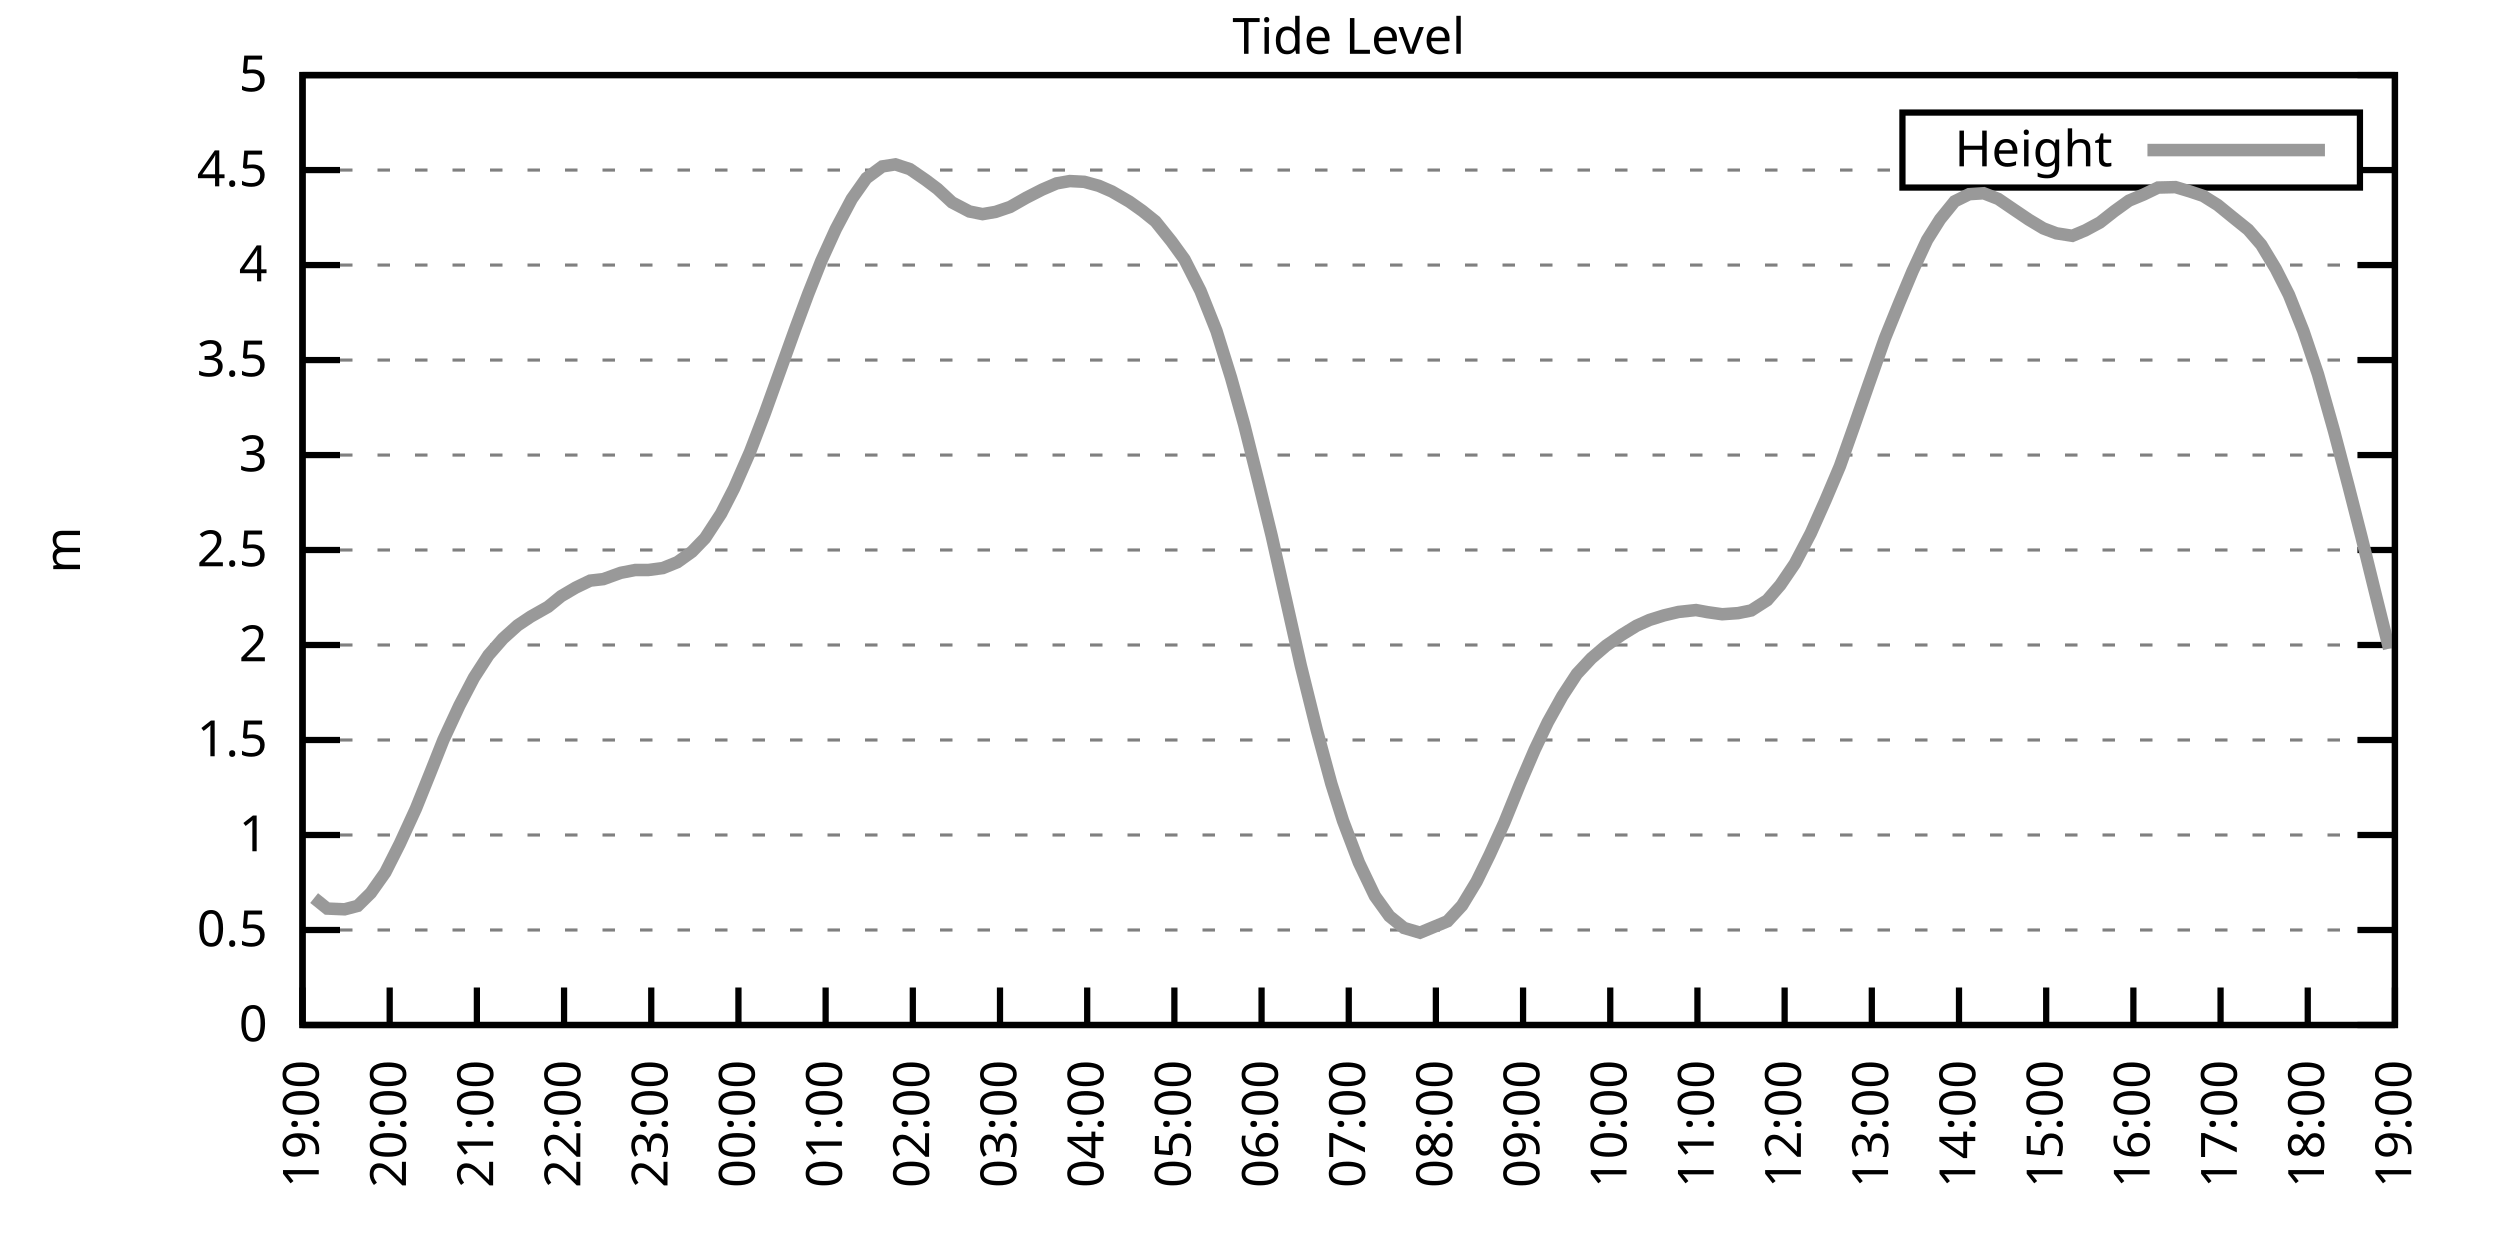
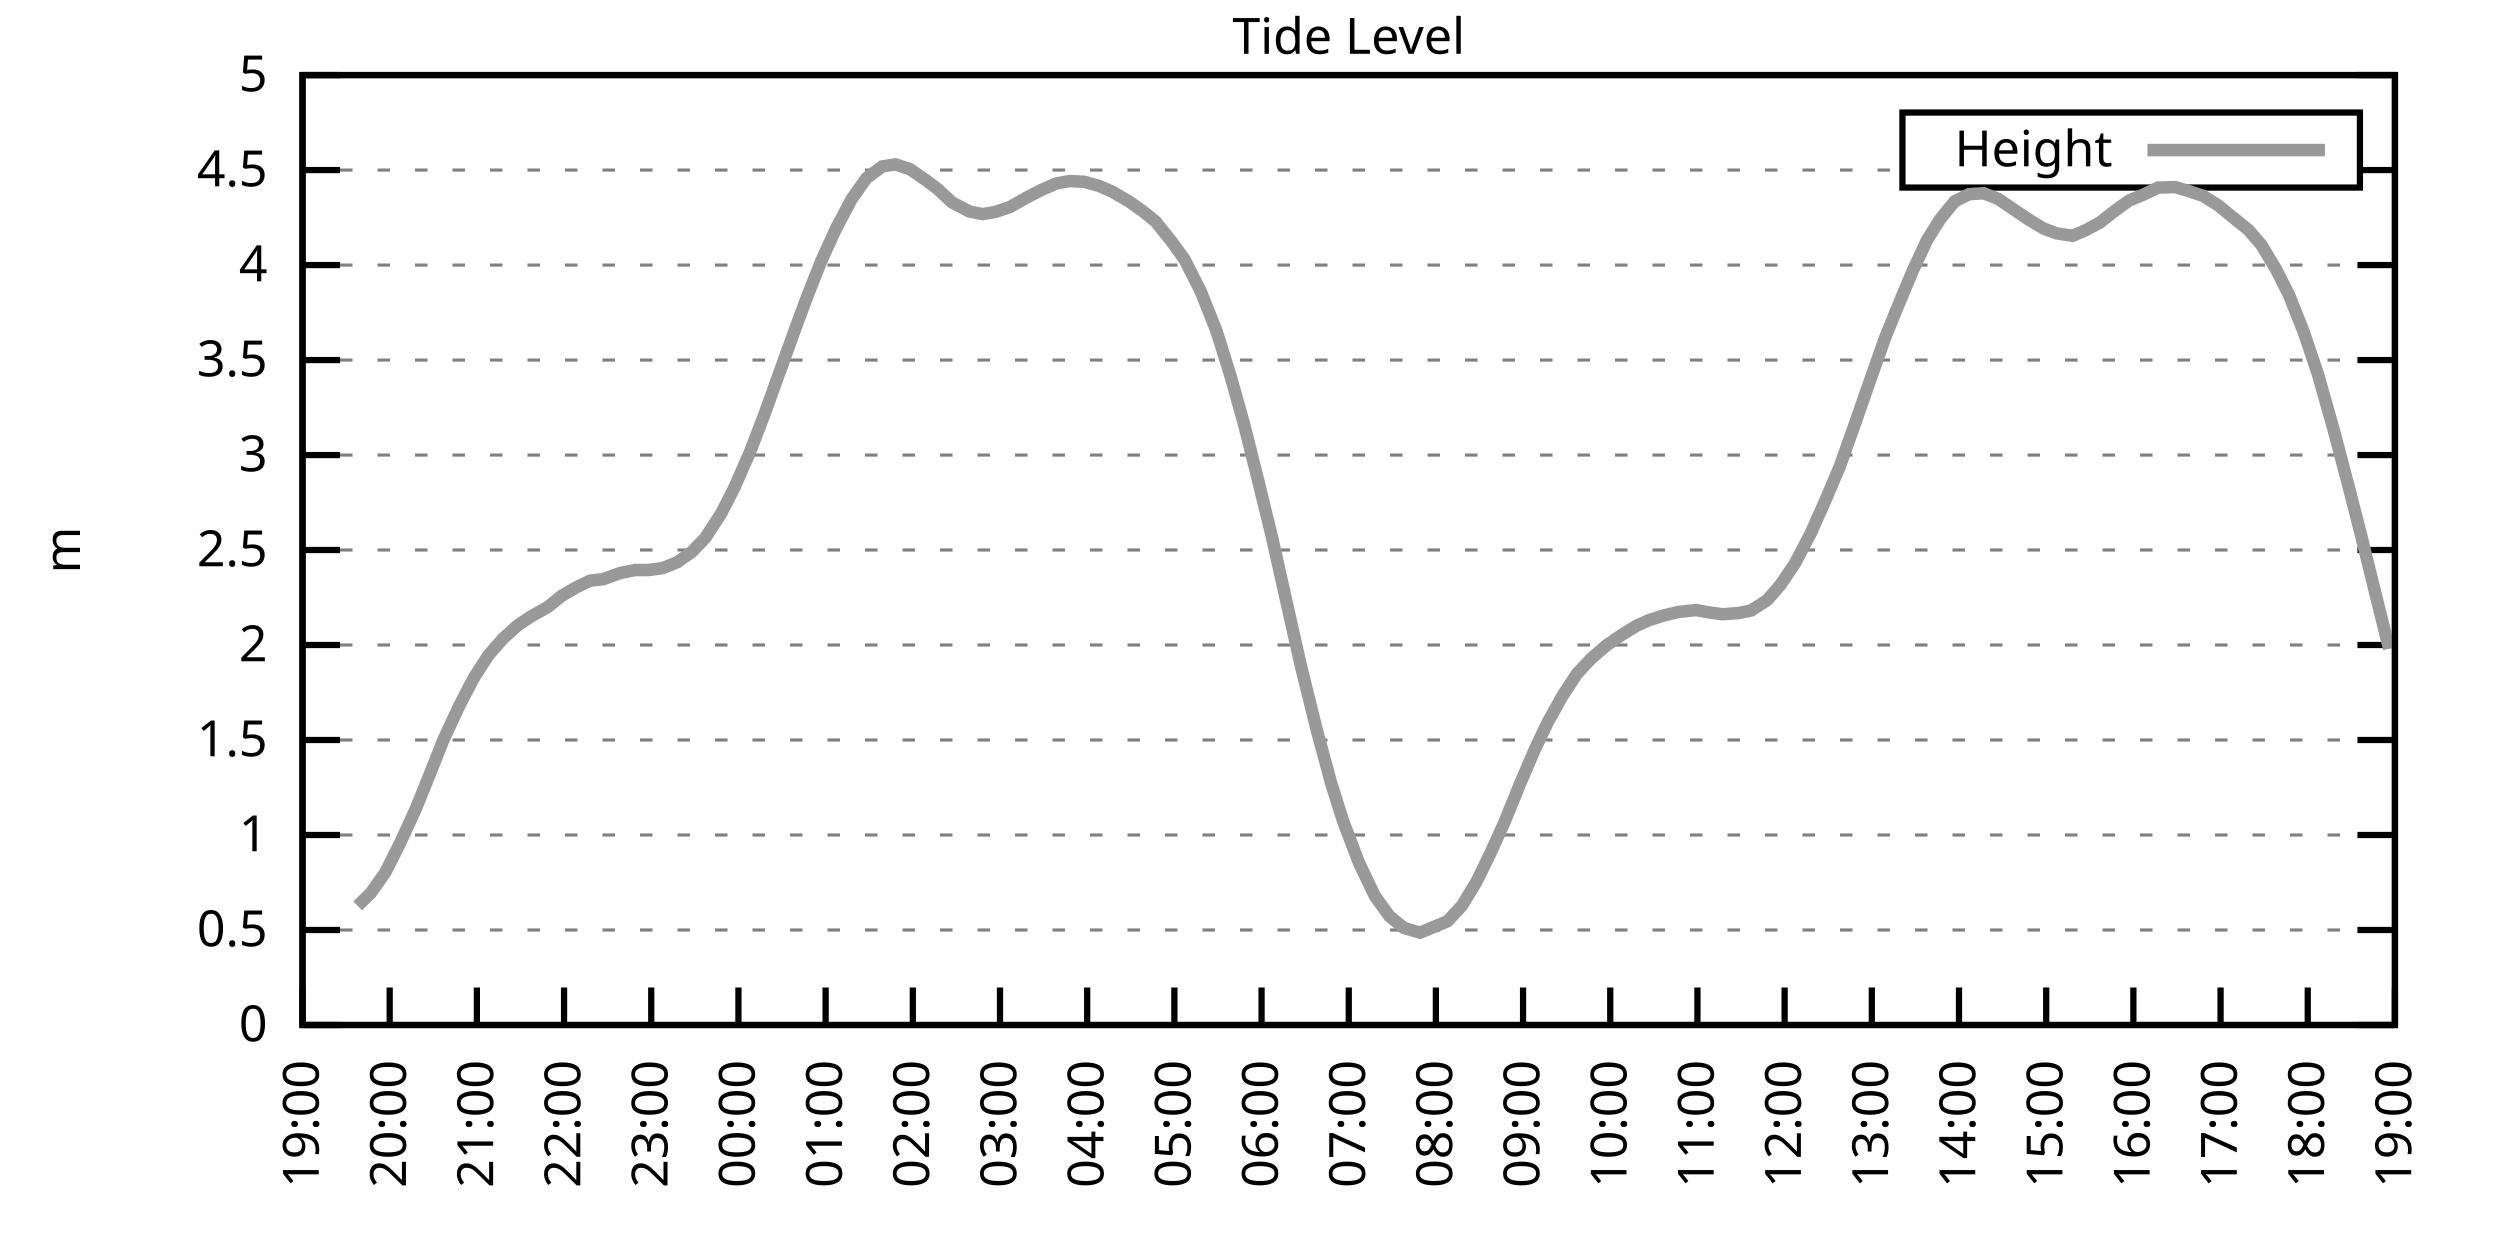
<svg xmlns="http://www.w3.org/2000/svg" xmlns:xlink="http://www.w3.org/1999/xlink" width="400" height="200" viewBox="0 0 400 200">
  <g id="gnuplot_canvas">
    <rect x="0" y="0" width="400" height="200" fill="none" />
    <defs>
      <circle id="gpDot" r="0.5" stroke-width="0.5" stroke="currentColor" />
      <path id="gpPt0" stroke-width="0.333" stroke="currentColor" d="M-1,0 h2 M0,-1 v2" />
      <path id="gpPt1" stroke-width="0.333" stroke="currentColor" d="M-1,-1 L1,1 M1,-1 L-1,1" />
      <path id="gpPt2" stroke-width="0.333" stroke="currentColor" d="M-1,0 L1,0 M0,-1 L0,1 M-1,-1 L1,1 M-1,1 L1,-1" />
      <rect id="gpPt3" stroke-width="0.333" stroke="currentColor" x="-1" y="-1" width="2" height="2" />
      <rect id="gpPt4" stroke-width="0.333" stroke="currentColor" fill="currentColor" x="-1" y="-1" width="2" height="2" />
      <circle id="gpPt5" stroke-width="0.333" stroke="currentColor" cx="0" cy="0" r="1" />
      <use xlink:href="#gpPt5" id="gpPt6" fill="currentColor" stroke="none" />
      <path id="gpPt7" stroke-width="0.333" stroke="currentColor" d="M0,-1.33 L-1.33,0.67 L1.33,0.67 z" />
      <use xlink:href="#gpPt7" id="gpPt8" fill="currentColor" stroke="none" />
      <use xlink:href="#gpPt7" id="gpPt9" stroke="currentColor" transform="rotate(180)" />
      <use xlink:href="#gpPt9" id="gpPt10" fill="currentColor" stroke="none" />
      <use xlink:href="#gpPt3" id="gpPt11" stroke="currentColor" transform="rotate(45)" />
      <use xlink:href="#gpPt11" id="gpPt12" fill="currentColor" stroke="none" />
      <path id="gpPt13" stroke-width="0.333" stroke="currentColor" d="M0,1.330 L1.265,0.411 L0.782,-1.067 L-0.782,-1.076 L-1.265,0.411 z" />
      <use xlink:href="#gpPt13" id="gpPt14" fill="currentColor" stroke="none" />
      <filter id="textbox" filterUnits="objectBoundingBox" x="0" y="0" height="1" width="1">
        <feFlood flood-color="white" flood-opacity="1" result="bgnd" />
        <feComposite in="SourceGraphic" in2="bgnd" operator="atop" />
      </filter>
      <filter id="greybox" filterUnits="objectBoundingBox" x="0" y="0" height="1" width="1">
        <feFlood flood-color="lightgrey" flood-opacity="1" result="grey" />
        <feComposite in="SourceGraphic" in2="grey" operator="atop" />
      </filter>
    </defs>
    <g fill="none" color="white" stroke="currentColor" stroke-width="1.00" stroke-linecap="butt" stroke-linejoin="miter">
</g>
    <g fill="none" color="black" stroke="currentColor" stroke-width="1.00" stroke-linecap="butt" stroke-linejoin="miter">
      <g stroke="none" shape-rendering="crispEdges">
        <polygon fill="rgb(255, 255, 255)" points="48.40,164.00 383.18,164.00 383.18,12.02 48.40,12.02 " />
      </g>
    </g>
    <g fill="none" color="black" stroke="currentColor" stroke-width="1.00" stroke-linecap="butt" stroke-linejoin="miter">
</g>
    <g fill="none" color="black" stroke="black" stroke-width="0.50" stroke-linecap="butt" stroke-linejoin="miter">
</g>
    <g fill="none" color="gray" stroke="currentColor" stroke-width="0.50" stroke-linecap="butt" stroke-linejoin="miter">
      <path stroke="gray" stroke-dasharray="2,4" class="gridline" d="M48.40,164.00 L383.19,164.00  " />
    </g>
    <g fill="none" color="gray" stroke="gray" stroke-width="1.00" stroke-linecap="butt" stroke-linejoin="miter">
</g>
    <g fill="none" color="black" stroke="currentColor" stroke-width="1.00" stroke-linecap="butt" stroke-linejoin="miter">
      <path stroke="black" d="M48.40,164.00 L54.40,164.00 M383.19,164.00 L377.19,164.00  " />
      <g transform="translate(42.80,166.60)" stroke="none" fill="black" font-family="Sans" font-size="8.00" text-anchor="end">
        <text>
          <tspan font-family="Sans"> 0</tspan>
        </text>
      </g>
    </g>
    <g fill="none" color="black" stroke="currentColor" stroke-width="1.00" stroke-linecap="butt" stroke-linejoin="miter">
</g>
    <g fill="none" color="black" stroke="black" stroke-width="0.50" stroke-linecap="butt" stroke-linejoin="miter">
</g>
    <g fill="none" color="gray" stroke="currentColor" stroke-width="0.50" stroke-linecap="butt" stroke-linejoin="miter">
      <path stroke="gray" stroke-dasharray="2,4" class="gridline" d="M48.40,148.80 L383.19,148.80  " />
    </g>
    <g fill="none" color="gray" stroke="gray" stroke-width="1.00" stroke-linecap="butt" stroke-linejoin="miter">
</g>
    <g fill="none" color="black" stroke="currentColor" stroke-width="1.00" stroke-linecap="butt" stroke-linejoin="miter">
      <path stroke="black" d="M48.40,148.80 L54.40,148.80 M383.19,148.80 L377.19,148.80  " />
      <g transform="translate(42.80,151.40)" stroke="none" fill="black" font-family="Sans" font-size="8.00" text-anchor="end">
        <text>
          <tspan font-family="Sans"> 0.5</tspan>
        </text>
      </g>
    </g>
    <g fill="none" color="black" stroke="currentColor" stroke-width="1.00" stroke-linecap="butt" stroke-linejoin="miter">
</g>
    <g fill="none" color="black" stroke="black" stroke-width="0.50" stroke-linecap="butt" stroke-linejoin="miter">
</g>
    <g fill="none" color="gray" stroke="currentColor" stroke-width="0.50" stroke-linecap="butt" stroke-linejoin="miter">
      <path stroke="gray" stroke-dasharray="2,4" class="gridline" d="M48.40,133.60 L383.19,133.60  " />
    </g>
    <g fill="none" color="gray" stroke="gray" stroke-width="1.00" stroke-linecap="butt" stroke-linejoin="miter">
</g>
    <g fill="none" color="black" stroke="currentColor" stroke-width="1.00" stroke-linecap="butt" stroke-linejoin="miter">
      <path stroke="black" d="M48.40,133.60 L54.40,133.60 M383.19,133.60 L377.19,133.60  " />
      <g transform="translate(42.80,136.20)" stroke="none" fill="black" font-family="Sans" font-size="8.00" text-anchor="end">
        <text>
          <tspan font-family="Sans"> 1</tspan>
        </text>
      </g>
    </g>
    <g fill="none" color="black" stroke="currentColor" stroke-width="1.00" stroke-linecap="butt" stroke-linejoin="miter">
</g>
    <g fill="none" color="black" stroke="black" stroke-width="0.50" stroke-linecap="butt" stroke-linejoin="miter">
</g>
    <g fill="none" color="gray" stroke="currentColor" stroke-width="0.50" stroke-linecap="butt" stroke-linejoin="miter">
      <path stroke="gray" stroke-dasharray="2,4" class="gridline" d="M48.40,118.40 L383.19,118.40  " />
    </g>
    <g fill="none" color="gray" stroke="gray" stroke-width="1.00" stroke-linecap="butt" stroke-linejoin="miter">
</g>
    <g fill="none" color="black" stroke="currentColor" stroke-width="1.00" stroke-linecap="butt" stroke-linejoin="miter">
      <path stroke="black" d="M48.40,118.40 L54.40,118.40 M383.19,118.40 L377.19,118.40  " />
      <g transform="translate(42.80,121.00)" stroke="none" fill="black" font-family="Sans" font-size="8.00" text-anchor="end">
        <text>
          <tspan font-family="Sans"> 1.5</tspan>
        </text>
      </g>
    </g>
    <g fill="none" color="black" stroke="currentColor" stroke-width="1.00" stroke-linecap="butt" stroke-linejoin="miter">
</g>
    <g fill="none" color="black" stroke="black" stroke-width="0.50" stroke-linecap="butt" stroke-linejoin="miter">
</g>
    <g fill="none" color="gray" stroke="currentColor" stroke-width="0.50" stroke-linecap="butt" stroke-linejoin="miter">
      <path stroke="gray" stroke-dasharray="2,4" class="gridline" d="M48.40,103.20 L383.19,103.20  " />
    </g>
    <g fill="none" color="gray" stroke="gray" stroke-width="1.00" stroke-linecap="butt" stroke-linejoin="miter">
</g>
    <g fill="none" color="black" stroke="currentColor" stroke-width="1.00" stroke-linecap="butt" stroke-linejoin="miter">
      <path stroke="black" d="M48.40,103.20 L54.40,103.20 M383.19,103.20 L377.19,103.20  " />
      <g transform="translate(42.80,105.80)" stroke="none" fill="black" font-family="Sans" font-size="8.00" text-anchor="end">
        <text>
          <tspan font-family="Sans"> 2</tspan>
        </text>
      </g>
    </g>
    <g fill="none" color="black" stroke="currentColor" stroke-width="1.00" stroke-linecap="butt" stroke-linejoin="miter">
</g>
    <g fill="none" color="black" stroke="black" stroke-width="0.50" stroke-linecap="butt" stroke-linejoin="miter">
</g>
    <g fill="none" color="gray" stroke="currentColor" stroke-width="0.50" stroke-linecap="butt" stroke-linejoin="miter">
      <path stroke="gray" stroke-dasharray="2,4" class="gridline" d="M48.40,88.00 L383.19,88.00  " />
    </g>
    <g fill="none" color="gray" stroke="gray" stroke-width="1.00" stroke-linecap="butt" stroke-linejoin="miter">
</g>
    <g fill="none" color="black" stroke="currentColor" stroke-width="1.00" stroke-linecap="butt" stroke-linejoin="miter">
      <path stroke="black" d="M48.40,88.00 L54.40,88.00 M383.19,88.00 L377.19,88.00  " />
      <g transform="translate(42.80,90.60)" stroke="none" fill="black" font-family="Sans" font-size="8.00" text-anchor="end">
        <text>
          <tspan font-family="Sans"> 2.5</tspan>
        </text>
      </g>
    </g>
    <g fill="none" color="black" stroke="currentColor" stroke-width="1.00" stroke-linecap="butt" stroke-linejoin="miter">
</g>
    <g fill="none" color="black" stroke="black" stroke-width="0.50" stroke-linecap="butt" stroke-linejoin="miter">
</g>
    <g fill="none" color="gray" stroke="currentColor" stroke-width="0.50" stroke-linecap="butt" stroke-linejoin="miter">
      <path stroke="gray" stroke-dasharray="2,4" class="gridline" d="M48.40,72.81 L383.19,72.81  " />
    </g>
    <g fill="none" color="gray" stroke="gray" stroke-width="1.00" stroke-linecap="butt" stroke-linejoin="miter">
</g>
    <g fill="none" color="black" stroke="currentColor" stroke-width="1.00" stroke-linecap="butt" stroke-linejoin="miter">
      <path stroke="black" d="M48.40,72.81 L54.40,72.81 M383.19,72.81 L377.19,72.81  " />
      <g transform="translate(42.80,75.41)" stroke="none" fill="black" font-family="Sans" font-size="8.00" text-anchor="end">
        <text>
          <tspan font-family="Sans"> 3</tspan>
        </text>
      </g>
    </g>
    <g fill="none" color="black" stroke="currentColor" stroke-width="1.00" stroke-linecap="butt" stroke-linejoin="miter">
</g>
    <g fill="none" color="black" stroke="black" stroke-width="0.50" stroke-linecap="butt" stroke-linejoin="miter">
</g>
    <g fill="none" color="gray" stroke="currentColor" stroke-width="0.50" stroke-linecap="butt" stroke-linejoin="miter">
      <path stroke="gray" stroke-dasharray="2,4" class="gridline" d="M48.40,57.61 L383.19,57.61  " />
    </g>
    <g fill="none" color="gray" stroke="gray" stroke-width="1.00" stroke-linecap="butt" stroke-linejoin="miter">
</g>
    <g fill="none" color="black" stroke="currentColor" stroke-width="1.00" stroke-linecap="butt" stroke-linejoin="miter">
      <path stroke="black" d="M48.40,57.61 L54.40,57.61 M383.19,57.61 L377.19,57.61  " />
      <g transform="translate(42.80,60.21)" stroke="none" fill="black" font-family="Sans" font-size="8.00" text-anchor="end">
        <text>
          <tspan font-family="Sans"> 3.5</tspan>
        </text>
      </g>
    </g>
    <g fill="none" color="black" stroke="currentColor" stroke-width="1.00" stroke-linecap="butt" stroke-linejoin="miter">
</g>
    <g fill="none" color="black" stroke="black" stroke-width="0.50" stroke-linecap="butt" stroke-linejoin="miter">
</g>
    <g fill="none" color="gray" stroke="currentColor" stroke-width="0.50" stroke-linecap="butt" stroke-linejoin="miter">
      <path stroke="gray" stroke-dasharray="2,4" class="gridline" d="M48.40,42.41 L383.19,42.41  " />
    </g>
    <g fill="none" color="gray" stroke="gray" stroke-width="1.00" stroke-linecap="butt" stroke-linejoin="miter">
</g>
    <g fill="none" color="black" stroke="currentColor" stroke-width="1.00" stroke-linecap="butt" stroke-linejoin="miter">
      <path stroke="black" d="M48.40,42.41 L54.40,42.41 M383.19,42.41 L377.19,42.41  " />
      <g transform="translate(42.80,45.01)" stroke="none" fill="black" font-family="Sans" font-size="8.00" text-anchor="end">
        <text>
          <tspan font-family="Sans"> 4</tspan>
        </text>
      </g>
    </g>
    <g fill="none" color="black" stroke="currentColor" stroke-width="1.00" stroke-linecap="butt" stroke-linejoin="miter">
</g>
    <g fill="none" color="black" stroke="black" stroke-width="0.50" stroke-linecap="butt" stroke-linejoin="miter">
</g>
    <g fill="none" color="gray" stroke="currentColor" stroke-width="0.50" stroke-linecap="butt" stroke-linejoin="miter">
      <path stroke="gray" stroke-dasharray="2,4" class="gridline" d="M48.40,27.21 L304.39,27.21 M377.59,27.21 L383.19,27.21  " />
    </g>
    <g fill="none" color="gray" stroke="gray" stroke-width="1.00" stroke-linecap="butt" stroke-linejoin="miter">
</g>
    <g fill="none" color="black" stroke="currentColor" stroke-width="1.00" stroke-linecap="butt" stroke-linejoin="miter">
      <path stroke="black" d="M48.40,27.21 L54.40,27.21 M383.19,27.21 L377.19,27.21  " />
      <g transform="translate(42.80,29.81)" stroke="none" fill="black" font-family="Sans" font-size="8.00" text-anchor="end">
        <text>
          <tspan font-family="Sans"> 4.5</tspan>
        </text>
      </g>
    </g>
    <g fill="none" color="black" stroke="currentColor" stroke-width="1.00" stroke-linecap="butt" stroke-linejoin="miter">
</g>
    <g fill="none" color="black" stroke="black" stroke-width="0.50" stroke-linecap="butt" stroke-linejoin="miter">
</g>
    <g fill="none" color="gray" stroke="currentColor" stroke-width="0.50" stroke-linecap="butt" stroke-linejoin="miter">
      <path stroke="gray" stroke-dasharray="2,4" class="gridline" d="M48.40,12.01 L383.19,12.01  " />
    </g>
    <g fill="none" color="gray" stroke="gray" stroke-width="1.00" stroke-linecap="butt" stroke-linejoin="miter">
</g>
    <g fill="none" color="black" stroke="currentColor" stroke-width="1.00" stroke-linecap="butt" stroke-linejoin="miter">
      <path stroke="black" d="M48.40,12.01 L54.40,12.01 M383.19,12.01 L377.19,12.01  " />
      <g transform="translate(42.80,14.61)" stroke="none" fill="black" font-family="Sans" font-size="8.00" text-anchor="end">
        <text>
          <tspan font-family="Sans"> 5</tspan>
        </text>
      </g>
    </g>
    <g fill="none" color="black" stroke="currentColor" stroke-width="1.00" stroke-linecap="butt" stroke-linejoin="miter">
      <path stroke="black" d="M48.40,164.00 L48.40,158.00  " />
      <g transform="translate(51.00,169.60) rotate(270.00)" stroke="none" fill="black" font-family="Sans" font-size="8.00" text-anchor="end">
        <text>
          <tspan font-family="Sans">19:00</tspan>
        </text>
      </g>
    </g>
    <g fill="none" color="black" stroke="currentColor" stroke-width="1.00" stroke-linecap="butt" stroke-linejoin="miter">
      <path stroke="black" d="M62.35,164.00 L62.35,158.00  " />
      <g transform="translate(64.95,169.60) rotate(270.00)" stroke="none" fill="black" font-family="Sans" font-size="8.00" text-anchor="end">
        <text>
          <tspan font-family="Sans">20:00</tspan>
        </text>
      </g>
    </g>
    <g fill="none" color="black" stroke="currentColor" stroke-width="1.00" stroke-linecap="butt" stroke-linejoin="miter">
      <path stroke="black" d="M76.30,164.00 L76.30,158.00  " />
      <g transform="translate(78.90,169.60) rotate(270.00)" stroke="none" fill="black" font-family="Sans" font-size="8.00" text-anchor="end">
        <text>
          <tspan font-family="Sans">21:00</tspan>
        </text>
      </g>
    </g>
    <g fill="none" color="black" stroke="currentColor" stroke-width="1.00" stroke-linecap="butt" stroke-linejoin="miter">
      <path stroke="black" d="M90.25,164.00 L90.25,158.00  " />
      <g transform="translate(92.85,169.60) rotate(270.00)" stroke="none" fill="black" font-family="Sans" font-size="8.00" text-anchor="end">
        <text>
          <tspan font-family="Sans">22:00</tspan>
        </text>
      </g>
    </g>
    <g fill="none" color="black" stroke="currentColor" stroke-width="1.00" stroke-linecap="butt" stroke-linejoin="miter">
      <path stroke="black" d="M104.20,164.00 L104.20,158.00  " />
      <g transform="translate(106.80,169.60) rotate(270.00)" stroke="none" fill="black" font-family="Sans" font-size="8.00" text-anchor="end">
        <text>
          <tspan font-family="Sans">23:00</tspan>
        </text>
      </g>
    </g>
    <g fill="none" color="black" stroke="currentColor" stroke-width="1.00" stroke-linecap="butt" stroke-linejoin="miter">
      <path stroke="black" d="M118.15,164.00 L118.15,158.00  " />
      <g transform="translate(120.75,169.60) rotate(270.00)" stroke="none" fill="black" font-family="Sans" font-size="8.00" text-anchor="end">
        <text>
          <tspan font-family="Sans">00:00</tspan>
        </text>
      </g>
    </g>
    <g fill="none" color="black" stroke="currentColor" stroke-width="1.00" stroke-linecap="butt" stroke-linejoin="miter">
      <path stroke="black" d="M132.10,164.00 L132.10,158.00  " />
      <g transform="translate(134.70,169.60) rotate(270.00)" stroke="none" fill="black" font-family="Sans" font-size="8.00" text-anchor="end">
        <text>
          <tspan font-family="Sans">01:00</tspan>
        </text>
      </g>
    </g>
    <g fill="none" color="black" stroke="currentColor" stroke-width="1.00" stroke-linecap="butt" stroke-linejoin="miter">
      <path stroke="black" d="M146.05,164.00 L146.05,158.00  " />
      <g transform="translate(148.65,169.60) rotate(270.00)" stroke="none" fill="black" font-family="Sans" font-size="8.00" text-anchor="end">
        <text>
          <tspan font-family="Sans">02:00</tspan>
        </text>
      </g>
    </g>
    <g fill="none" color="black" stroke="currentColor" stroke-width="1.00" stroke-linecap="butt" stroke-linejoin="miter">
      <path stroke="black" d="M160.00,164.00 L160.00,158.00  " />
      <g transform="translate(162.60,169.60) rotate(270.00)" stroke="none" fill="black" font-family="Sans" font-size="8.00" text-anchor="end">
        <text>
          <tspan font-family="Sans">03:00</tspan>
        </text>
      </g>
    </g>
    <g fill="none" color="black" stroke="currentColor" stroke-width="1.00" stroke-linecap="butt" stroke-linejoin="miter">
      <path stroke="black" d="M173.95,164.00 L173.95,158.00  " />
      <g transform="translate(176.55,169.60) rotate(270.00)" stroke="none" fill="black" font-family="Sans" font-size="8.00" text-anchor="end">
        <text>
          <tspan font-family="Sans">04:00</tspan>
        </text>
      </g>
    </g>
    <g fill="none" color="black" stroke="currentColor" stroke-width="1.00" stroke-linecap="butt" stroke-linejoin="miter">
      <path stroke="black" d="M187.90,164.00 L187.90,158.00  " />
      <g transform="translate(190.50,169.60) rotate(270.00)" stroke="none" fill="black" font-family="Sans" font-size="8.00" text-anchor="end">
        <text>
          <tspan font-family="Sans">05:00</tspan>
        </text>
      </g>
    </g>
    <g fill="none" color="black" stroke="currentColor" stroke-width="1.00" stroke-linecap="butt" stroke-linejoin="miter">
      <path stroke="black" d="M201.85,164.00 L201.85,158.00  " />
      <g transform="translate(204.45,169.60) rotate(270.00)" stroke="none" fill="black" font-family="Sans" font-size="8.00" text-anchor="end">
        <text>
          <tspan font-family="Sans">06:00</tspan>
        </text>
      </g>
    </g>
    <g fill="none" color="black" stroke="currentColor" stroke-width="1.00" stroke-linecap="butt" stroke-linejoin="miter">
      <path stroke="black" d="M215.80,164.00 L215.80,158.00  " />
      <g transform="translate(218.40,169.60) rotate(270.00)" stroke="none" fill="black" font-family="Sans" font-size="8.00" text-anchor="end">
        <text>
          <tspan font-family="Sans">07:00</tspan>
        </text>
      </g>
    </g>
    <g fill="none" color="black" stroke="currentColor" stroke-width="1.00" stroke-linecap="butt" stroke-linejoin="miter">
      <path stroke="black" d="M229.74,164.00 L229.74,158.00  " />
      <g transform="translate(232.34,169.60) rotate(270.00)" stroke="none" fill="black" font-family="Sans" font-size="8.00" text-anchor="end">
        <text>
          <tspan font-family="Sans">08:00</tspan>
        </text>
      </g>
    </g>
    <g fill="none" color="black" stroke="currentColor" stroke-width="1.00" stroke-linecap="butt" stroke-linejoin="miter">
      <path stroke="black" d="M243.69,164.00 L243.69,158.00  " />
      <g transform="translate(246.29,169.60) rotate(270.00)" stroke="none" fill="black" font-family="Sans" font-size="8.00" text-anchor="end">
        <text>
          <tspan font-family="Sans">09:00</tspan>
        </text>
      </g>
    </g>
    <g fill="none" color="black" stroke="currentColor" stroke-width="1.00" stroke-linecap="butt" stroke-linejoin="miter">
      <path stroke="black" d="M257.64,164.00 L257.64,158.00  " />
      <g transform="translate(260.24,169.60) rotate(270.00)" stroke="none" fill="black" font-family="Sans" font-size="8.00" text-anchor="end">
        <text>
          <tspan font-family="Sans">10:00</tspan>
        </text>
      </g>
    </g>
    <g fill="none" color="black" stroke="currentColor" stroke-width="1.00" stroke-linecap="butt" stroke-linejoin="miter">
      <path stroke="black" d="M271.59,164.00 L271.59,158.00  " />
      <g transform="translate(274.19,169.60) rotate(270.00)" stroke="none" fill="black" font-family="Sans" font-size="8.00" text-anchor="end">
        <text>
          <tspan font-family="Sans">11:00</tspan>
        </text>
      </g>
    </g>
    <g fill="none" color="black" stroke="currentColor" stroke-width="1.00" stroke-linecap="butt" stroke-linejoin="miter">
      <path stroke="black" d="M285.54,164.00 L285.54,158.00  " />
      <g transform="translate(288.14,169.60) rotate(270.00)" stroke="none" fill="black" font-family="Sans" font-size="8.00" text-anchor="end">
        <text>
          <tspan font-family="Sans">12:00</tspan>
        </text>
      </g>
    </g>
    <g fill="none" color="black" stroke="currentColor" stroke-width="1.00" stroke-linecap="butt" stroke-linejoin="miter">
      <path stroke="black" d="M299.49,164.00 L299.49,158.00  " />
      <g transform="translate(302.09,169.60) rotate(270.00)" stroke="none" fill="black" font-family="Sans" font-size="8.00" text-anchor="end">
        <text>
          <tspan font-family="Sans">13:00</tspan>
        </text>
      </g>
    </g>
    <g fill="none" color="black" stroke="currentColor" stroke-width="1.00" stroke-linecap="butt" stroke-linejoin="miter">
      <path stroke="black" d="M313.44,164.00 L313.44,158.00  " />
      <g transform="translate(316.04,169.60) rotate(270.00)" stroke="none" fill="black" font-family="Sans" font-size="8.00" text-anchor="end">
        <text>
          <tspan font-family="Sans">14:00</tspan>
        </text>
      </g>
    </g>
    <g fill="none" color="black" stroke="currentColor" stroke-width="1.00" stroke-linecap="butt" stroke-linejoin="miter">
      <path stroke="black" d="M327.39,164.00 L327.39,158.00  " />
      <g transform="translate(329.99,169.60) rotate(270.00)" stroke="none" fill="black" font-family="Sans" font-size="8.00" text-anchor="end">
        <text>
          <tspan font-family="Sans">15:00</tspan>
        </text>
      </g>
    </g>
    <g fill="none" color="black" stroke="currentColor" stroke-width="1.00" stroke-linecap="butt" stroke-linejoin="miter">
      <path stroke="black" d="M341.34,164.00 L341.34,158.00  " />
      <g transform="translate(343.94,169.60) rotate(270.00)" stroke="none" fill="black" font-family="Sans" font-size="8.00" text-anchor="end">
        <text>
          <tspan font-family="Sans">16:00</tspan>
        </text>
      </g>
    </g>
    <g fill="none" color="black" stroke="currentColor" stroke-width="1.00" stroke-linecap="butt" stroke-linejoin="miter">
      <path stroke="black" d="M355.29,164.00 L355.29,158.00  " />
      <g transform="translate(357.89,169.60) rotate(270.00)" stroke="none" fill="black" font-family="Sans" font-size="8.00" text-anchor="end">
        <text>
          <tspan font-family="Sans">17:00</tspan>
        </text>
      </g>
    </g>
    <g fill="none" color="black" stroke="currentColor" stroke-width="1.00" stroke-linecap="butt" stroke-linejoin="miter">
      <path stroke="black" d="M369.24,164.00 L369.24,158.00  " />
      <g transform="translate(371.84,169.60) rotate(270.00)" stroke="none" fill="black" font-family="Sans" font-size="8.00" text-anchor="end">
        <text>
          <tspan font-family="Sans">18:00</tspan>
        </text>
      </g>
    </g>
    <g fill="none" color="black" stroke="currentColor" stroke-width="1.00" stroke-linecap="butt" stroke-linejoin="miter">
      <path stroke="black" d="M383.19,164.00 L383.19,158.00  " />
      <g transform="translate(385.79,169.60) rotate(270.00)" stroke="none" fill="black" font-family="Sans" font-size="8.00" text-anchor="end">
        <text>
          <tspan font-family="Sans">19:00</tspan>
        </text>
      </g>
    </g>
    <g fill="none" color="black" stroke="currentColor" stroke-width="1.00" stroke-linecap="butt" stroke-linejoin="miter">
</g>
    <g fill="none" color="black" stroke="currentColor" stroke-width="1.00" stroke-linecap="butt" stroke-linejoin="miter">
      <path stroke="black" d="M48.40,12.01 L48.40,164.00 L383.19,164.00 L383.19,12.01 L48.40,12.01 Z  " />
    </g>
    <g fill="none" color="black" stroke="currentColor" stroke-width="1.00" stroke-linecap="butt" stroke-linejoin="miter">
</g>
    <g fill="none" color="black" stroke="currentColor" stroke-width="1.00" stroke-linecap="butt" stroke-linejoin="miter">
      <path stroke="black" d="M304.39,30.01 L304.39,18.01 L377.59,18.01 L377.59,30.01 L304.39,30.01 Z  " />
    </g>
    <g id="Tide_level_plot_1">
      <g fill="none" color="white" stroke="black" stroke-width="2.00" stroke-linecap="butt" stroke-linejoin="miter">
</g>
      <g fill="none" color="black" stroke="currentColor" stroke-width="2.00" stroke-linecap="butt" stroke-linejoin="miter">
        <g transform="translate(337.99,26.61)" stroke="none" fill="black" font-family="Sans" font-size="8.00" text-anchor="end">
          <text>
            <tspan font-family="Sans">Height</tspan>
          </text>
        </g>
      </g>
      <g fill="none" color="black" stroke="currentColor" stroke-width="2.00" stroke-linecap="butt" stroke-linejoin="miter">
-         <path stroke="rgb(153, 153, 153)" d="M343.59,24.01 L371.99,24.01 M50.26,143.69 L52.35,145.37 L55.14,145.49 L57.23,144.94 L59.33,142.87 L61.65,139.59   L63.98,134.97 L66.53,129.41 L68.86,123.63 L70.95,118.37 L73.51,112.87 L75.83,108.43 L78.16,104.82 L80.48,102.17   L82.81,100.07 L84.90,98.67 L87.69,97.09 L89.78,95.39 L92.11,94.02 L94.43,92.90 L96.53,92.66 L99.32,91.65   L101.64,91.20 L103.73,91.20 L106.06,90.89 L108.38,89.95 L110.71,88.28 L112.80,86.12 L115.36,82.20 L117.45,78.13   L120.01,72.29 L122.33,66.24 L124.89,59.13 L127.22,52.65 L129.31,47.03 L131.40,41.77 L133.72,36.66 L136.28,31.83   L138.61,28.52 L141.16,26.63 L143.26,26.30 L145.58,27.06 L148.14,28.82 L150.00,30.22 L152.32,32.38 L155.11,33.84   L157.21,34.26 L159.30,33.90 L161.62,33.11 L164.18,31.65 L166.74,30.34 L169.06,29.34 L171.16,28.97 L173.48,29.09   L175.81,29.73 L177.90,30.64 L180.69,32.26 L182.78,33.74 L184.87,35.42 L187.43,38.61 L189.52,41.50 L192.08,46.54   L194.64,52.96 L196.96,60.40 L199.06,67.91 L201.38,77.18 L203.47,85.73 L206.03,97.15 L208.12,106.46 L210.68,116.79   L213.01,125.39 L214.87,131.29 L217.42,138.01 L219.98,143.36 L222.30,146.58 L224.63,148.47 L227.19,149.23 L231.60,147.40   L233.93,144.88 L236.25,141.05 L238.35,136.76 L240.67,131.66 L243.23,125.36 L245.55,119.95 L247.65,115.55 L249.97,111.38   L252.30,107.82 L254.62,105.33 L256.95,103.33 L259.50,101.56 L261.83,100.13 L263.92,99.19 L266.25,98.46 L268.57,97.91   L271.36,97.61 L273.22,97.95 L275.55,98.28 L278.10,98.10 L280.20,97.67 L282.75,96.03 L284.85,93.60 L287.17,90.19   L289.73,85.30 L292.05,80.10 L294.38,74.60 L296.70,68.06 L299.03,61.38 L301.58,54.14 L303.91,48.40 L306.00,43.41   L308.33,38.40 L310.42,35.08 L312.74,32.22 L315.07,31.07 L317.39,30.92 L319.72,31.83 L322.04,33.41 L324.60,35.14   L326.93,36.54 L329.02,37.33 L331.58,37.73 L333.67,36.85 L335.99,35.60 L338.32,33.77 L340.64,32.10 L342.97,31.13   L345.29,30.01 L348.08,29.94 L350.41,30.64 L352.50,31.34 L354.83,32.80 L357.15,34.69 L359.71,36.75 L361.80,39.16   L364.13,43.02 L366.22,47.15 L368.54,52.96 L370.87,59.86 L373.43,68.92 L375.75,77.73 L377.84,85.91 L379.94,94.45   L382.26,103.78  " />
+         <path stroke="rgb(153, 153, 153)" d="M343.59,24.01 L371.99,24.01 M57.23,144.94 L59.33,142.87 L61.65,139.59 L63.98,134.97 L66.53,129.41 L68.86,123.63   L70.95,118.37 L73.51,112.87 L75.83,108.43 L78.16,104.82 L80.48,102.17 L82.81,100.07 L84.90,98.67 L87.69,97.09   L89.78,95.39 L92.11,94.02 L94.43,92.90 L96.53,92.66 L99.32,91.65 L101.64,91.20 L103.73,91.20 L106.06,90.89   L108.38,89.95 L110.71,88.28 L112.80,86.12 L115.36,82.20 L117.45,78.13 L120.01,72.29 L122.33,66.24 L124.89,59.13   L127.22,52.65 L129.31,47.03 L131.40,41.77 L133.72,36.66 L136.28,31.83 L138.61,28.52 L141.16,26.63 L143.26,26.30   L145.58,27.06 L148.14,28.82 L150.00,30.22 L152.32,32.38 L155.11,33.84 L157.21,34.26 L159.30,33.90 L161.62,33.11   L164.18,31.65 L166.74,30.34 L169.06,29.34 L171.16,28.97 L173.48,29.09 L175.81,29.73 L177.90,30.64 L180.69,32.26   L182.78,33.74 L184.87,35.42 L187.43,38.61 L189.52,41.50 L192.08,46.54 L194.64,52.96 L196.96,60.40 L199.06,67.91   L201.38,77.18 L203.47,85.73 L206.03,97.15 L208.12,106.46 L210.68,116.79 L213.01,125.39 L214.87,131.29 L217.42,138.01   L219.98,143.36 L222.30,146.58 L224.63,148.47 L227.19,149.23 L231.60,147.40 L233.93,144.88 L236.25,141.05 L238.35,136.76   L240.67,131.66 L243.23,125.36 L245.55,119.95 L247.65,115.55 L249.97,111.38 L252.30,107.82 L254.62,105.33 L256.95,103.33   L259.50,101.56 L261.83,100.13 L263.92,99.19 L266.25,98.46 L268.57,97.91 L271.36,97.61 L273.22,97.95 L275.55,98.28   L278.10,98.10 L280.20,97.67 L282.75,96.03 L284.85,93.60 L287.17,90.19 L289.73,85.30 L292.05,80.10 L294.38,74.60   L296.70,68.06 L299.03,61.38 L301.58,54.14 L303.91,48.40 L306.00,43.41 L308.33,38.40 L310.42,35.08 L312.74,32.22   L315.07,31.07 L317.39,30.92 L319.72,31.83 L322.04,33.41 L324.60,35.14 L326.93,36.54 L329.02,37.33 L331.58,37.73   L333.67,36.85 L335.99,35.60 L338.32,33.77 L340.64,32.10 L342.97,31.13 L345.29,30.01 L348.08,29.94 L350.41,30.64   L352.50,31.34 L354.83,32.80 L357.15,34.69 L359.71,36.75 L361.80,39.16 L364.13,43.02 L366.22,47.15 L368.54,52.96   L370.87,59.86 L373.43,68.92 L375.75,77.73 L377.84,85.91 L379.94,94.45 L382.26,103.78  " />
      </g>
    </g>
    <g fill="none" color="black" stroke="currentColor" stroke-width="2.00" stroke-linecap="butt" stroke-linejoin="miter">
</g>
    <g fill="none" color="black" stroke="black" stroke-width="1.00" stroke-linecap="butt" stroke-linejoin="miter">
</g>
    <g fill="none" color="black" stroke="currentColor" stroke-width="1.00" stroke-linecap="butt" stroke-linejoin="miter">
      <path stroke="black" d="M48.40,12.01 L48.40,164.00 L383.19,164.00 L383.19,12.01 L48.40,12.01 Z  " />
      <g transform="translate(12.80,88.01) rotate(270.00)" stroke="none" fill="black" font-family="Sans" font-size="8.00" text-anchor="middle">
        <text>
          <tspan font-family="Sans">m</tspan>
        </text>
      </g>
    </g>
    <g fill="none" color="black" stroke="currentColor" stroke-width="1.00" stroke-linecap="butt" stroke-linejoin="miter">
</g>
    <g fill="none" color="black" stroke="currentColor" stroke-width="1.00" stroke-linecap="butt" stroke-linejoin="miter">
      <g transform="translate(215.79,8.61)" stroke="none" fill="black" font-family="Sans" font-size="8.00" text-anchor="middle">
        <text>
          <tspan font-family="Sans">Tide Level</tspan>
        </text>
      </g>
    </g>
    <g fill="none" color="black" stroke="currentColor" stroke-width="1.00" stroke-linecap="butt" stroke-linejoin="miter">
</g>
  </g>
</svg>
